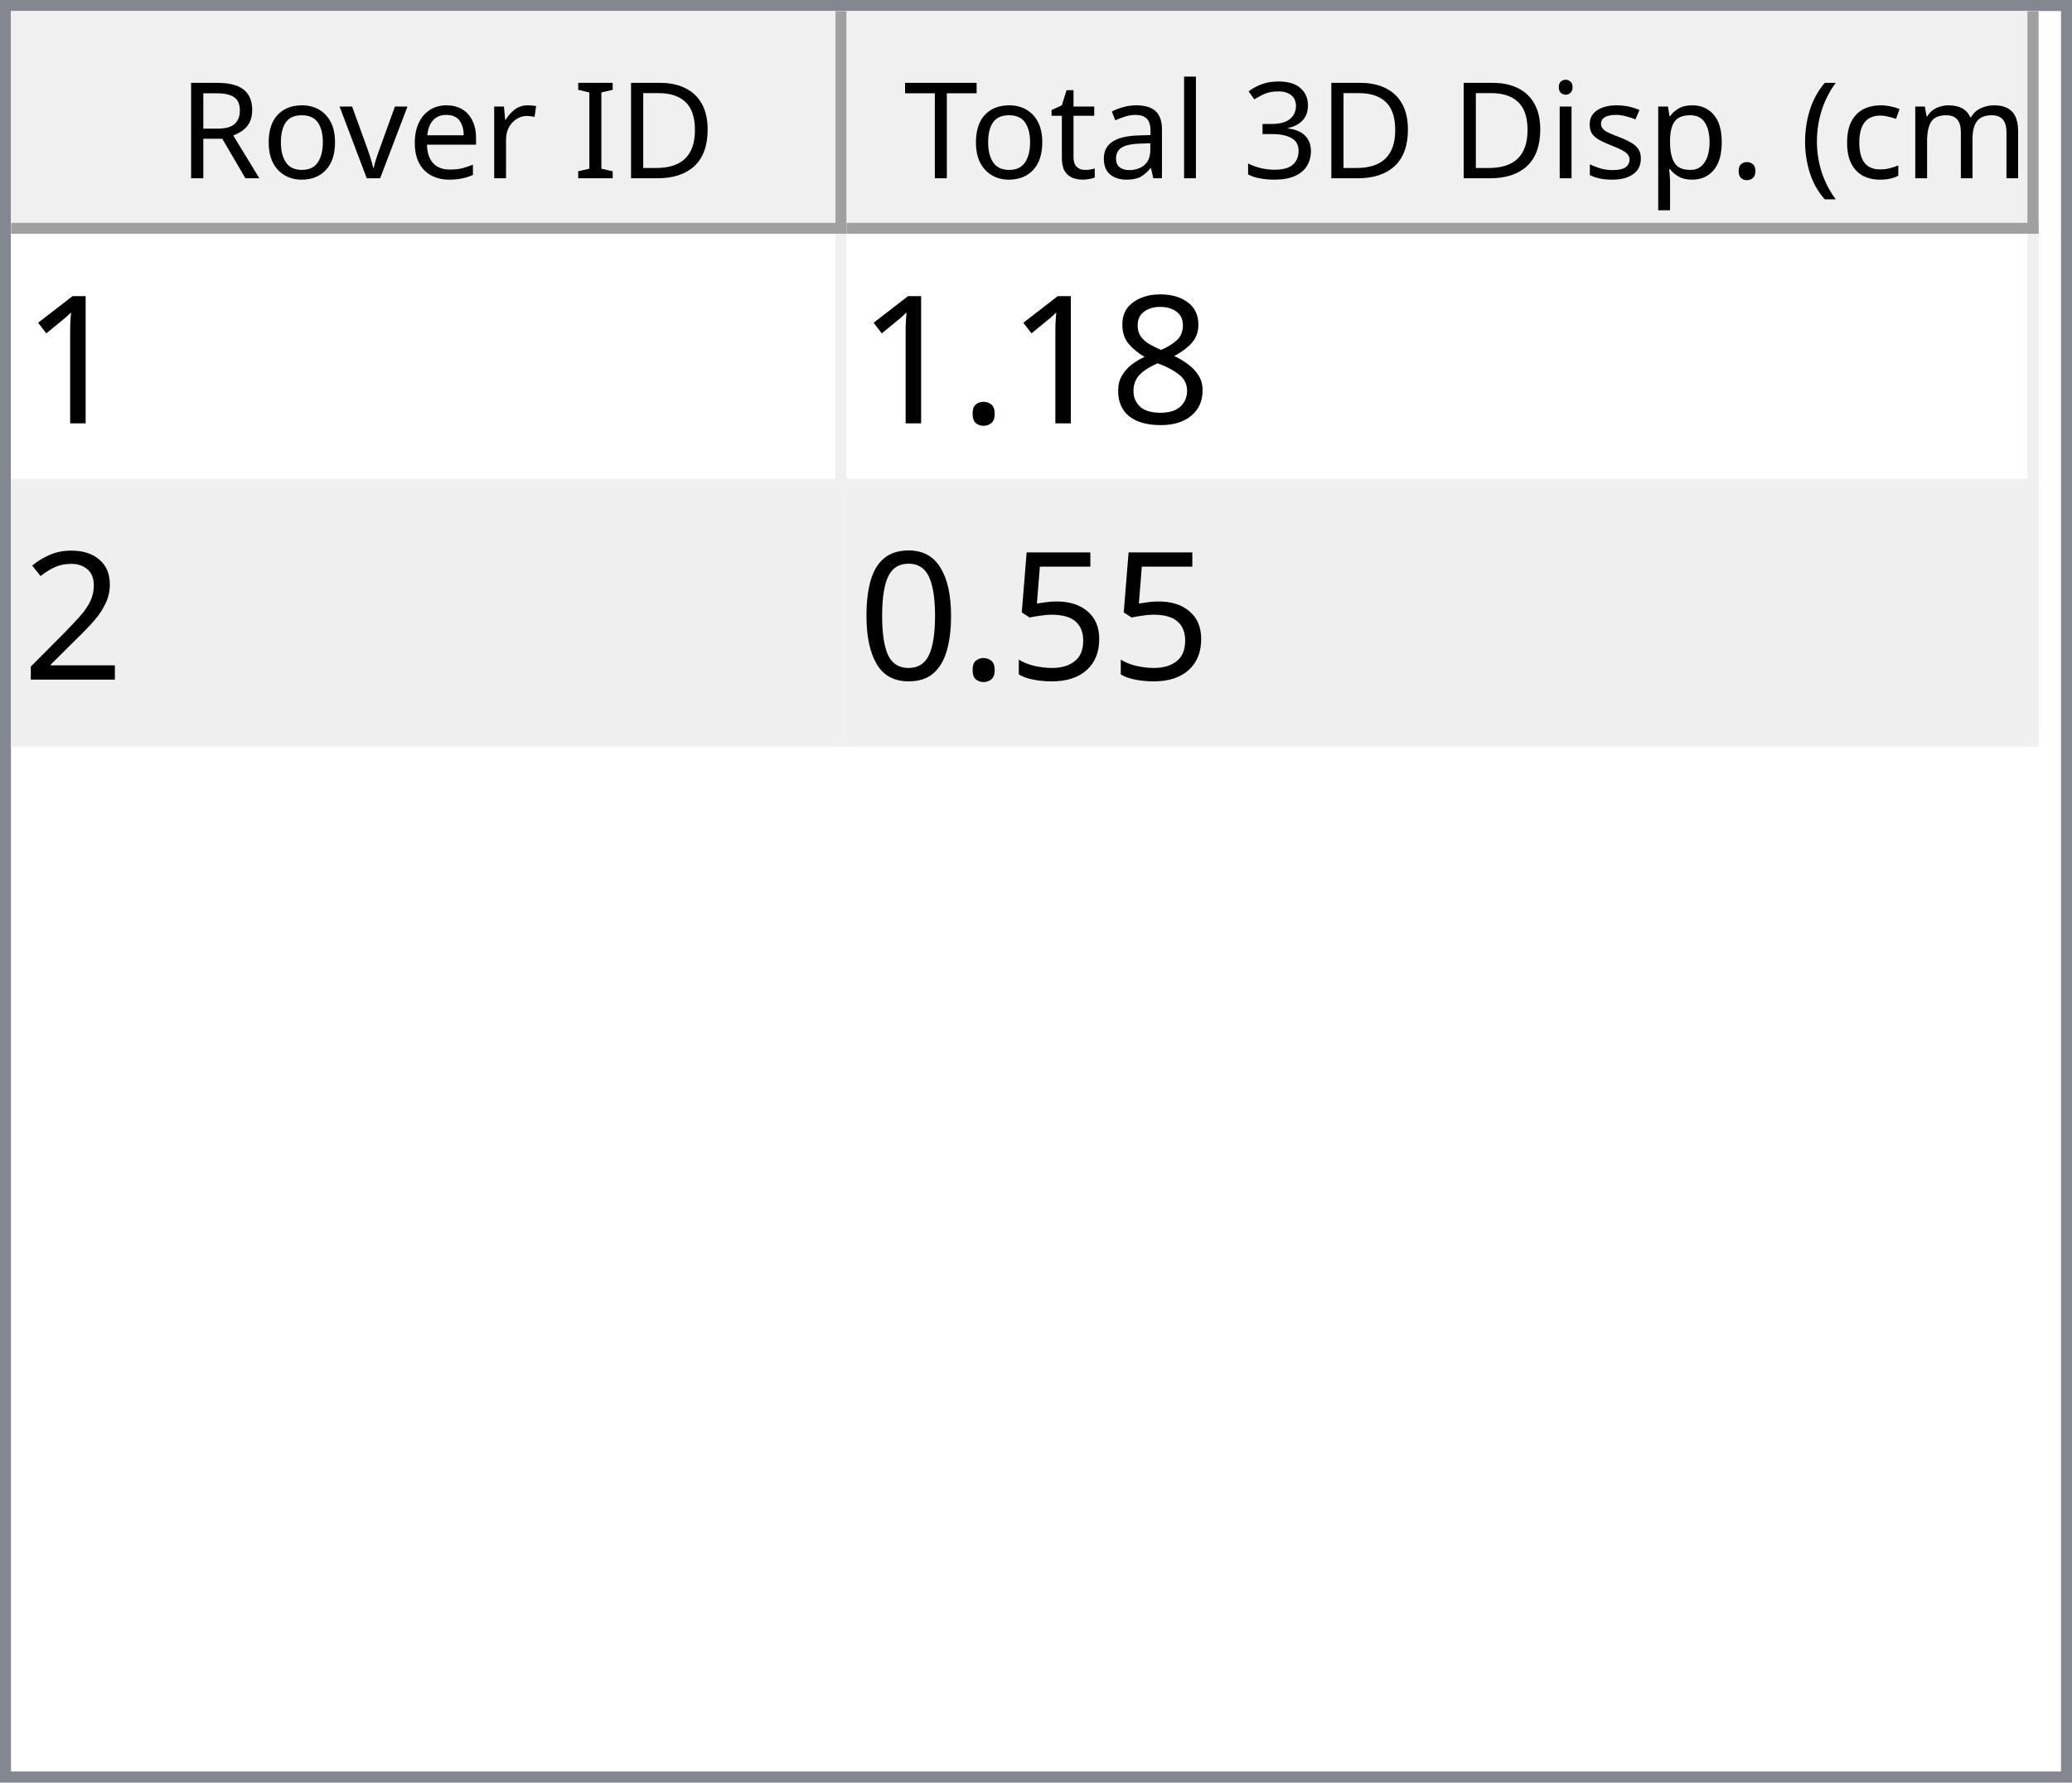
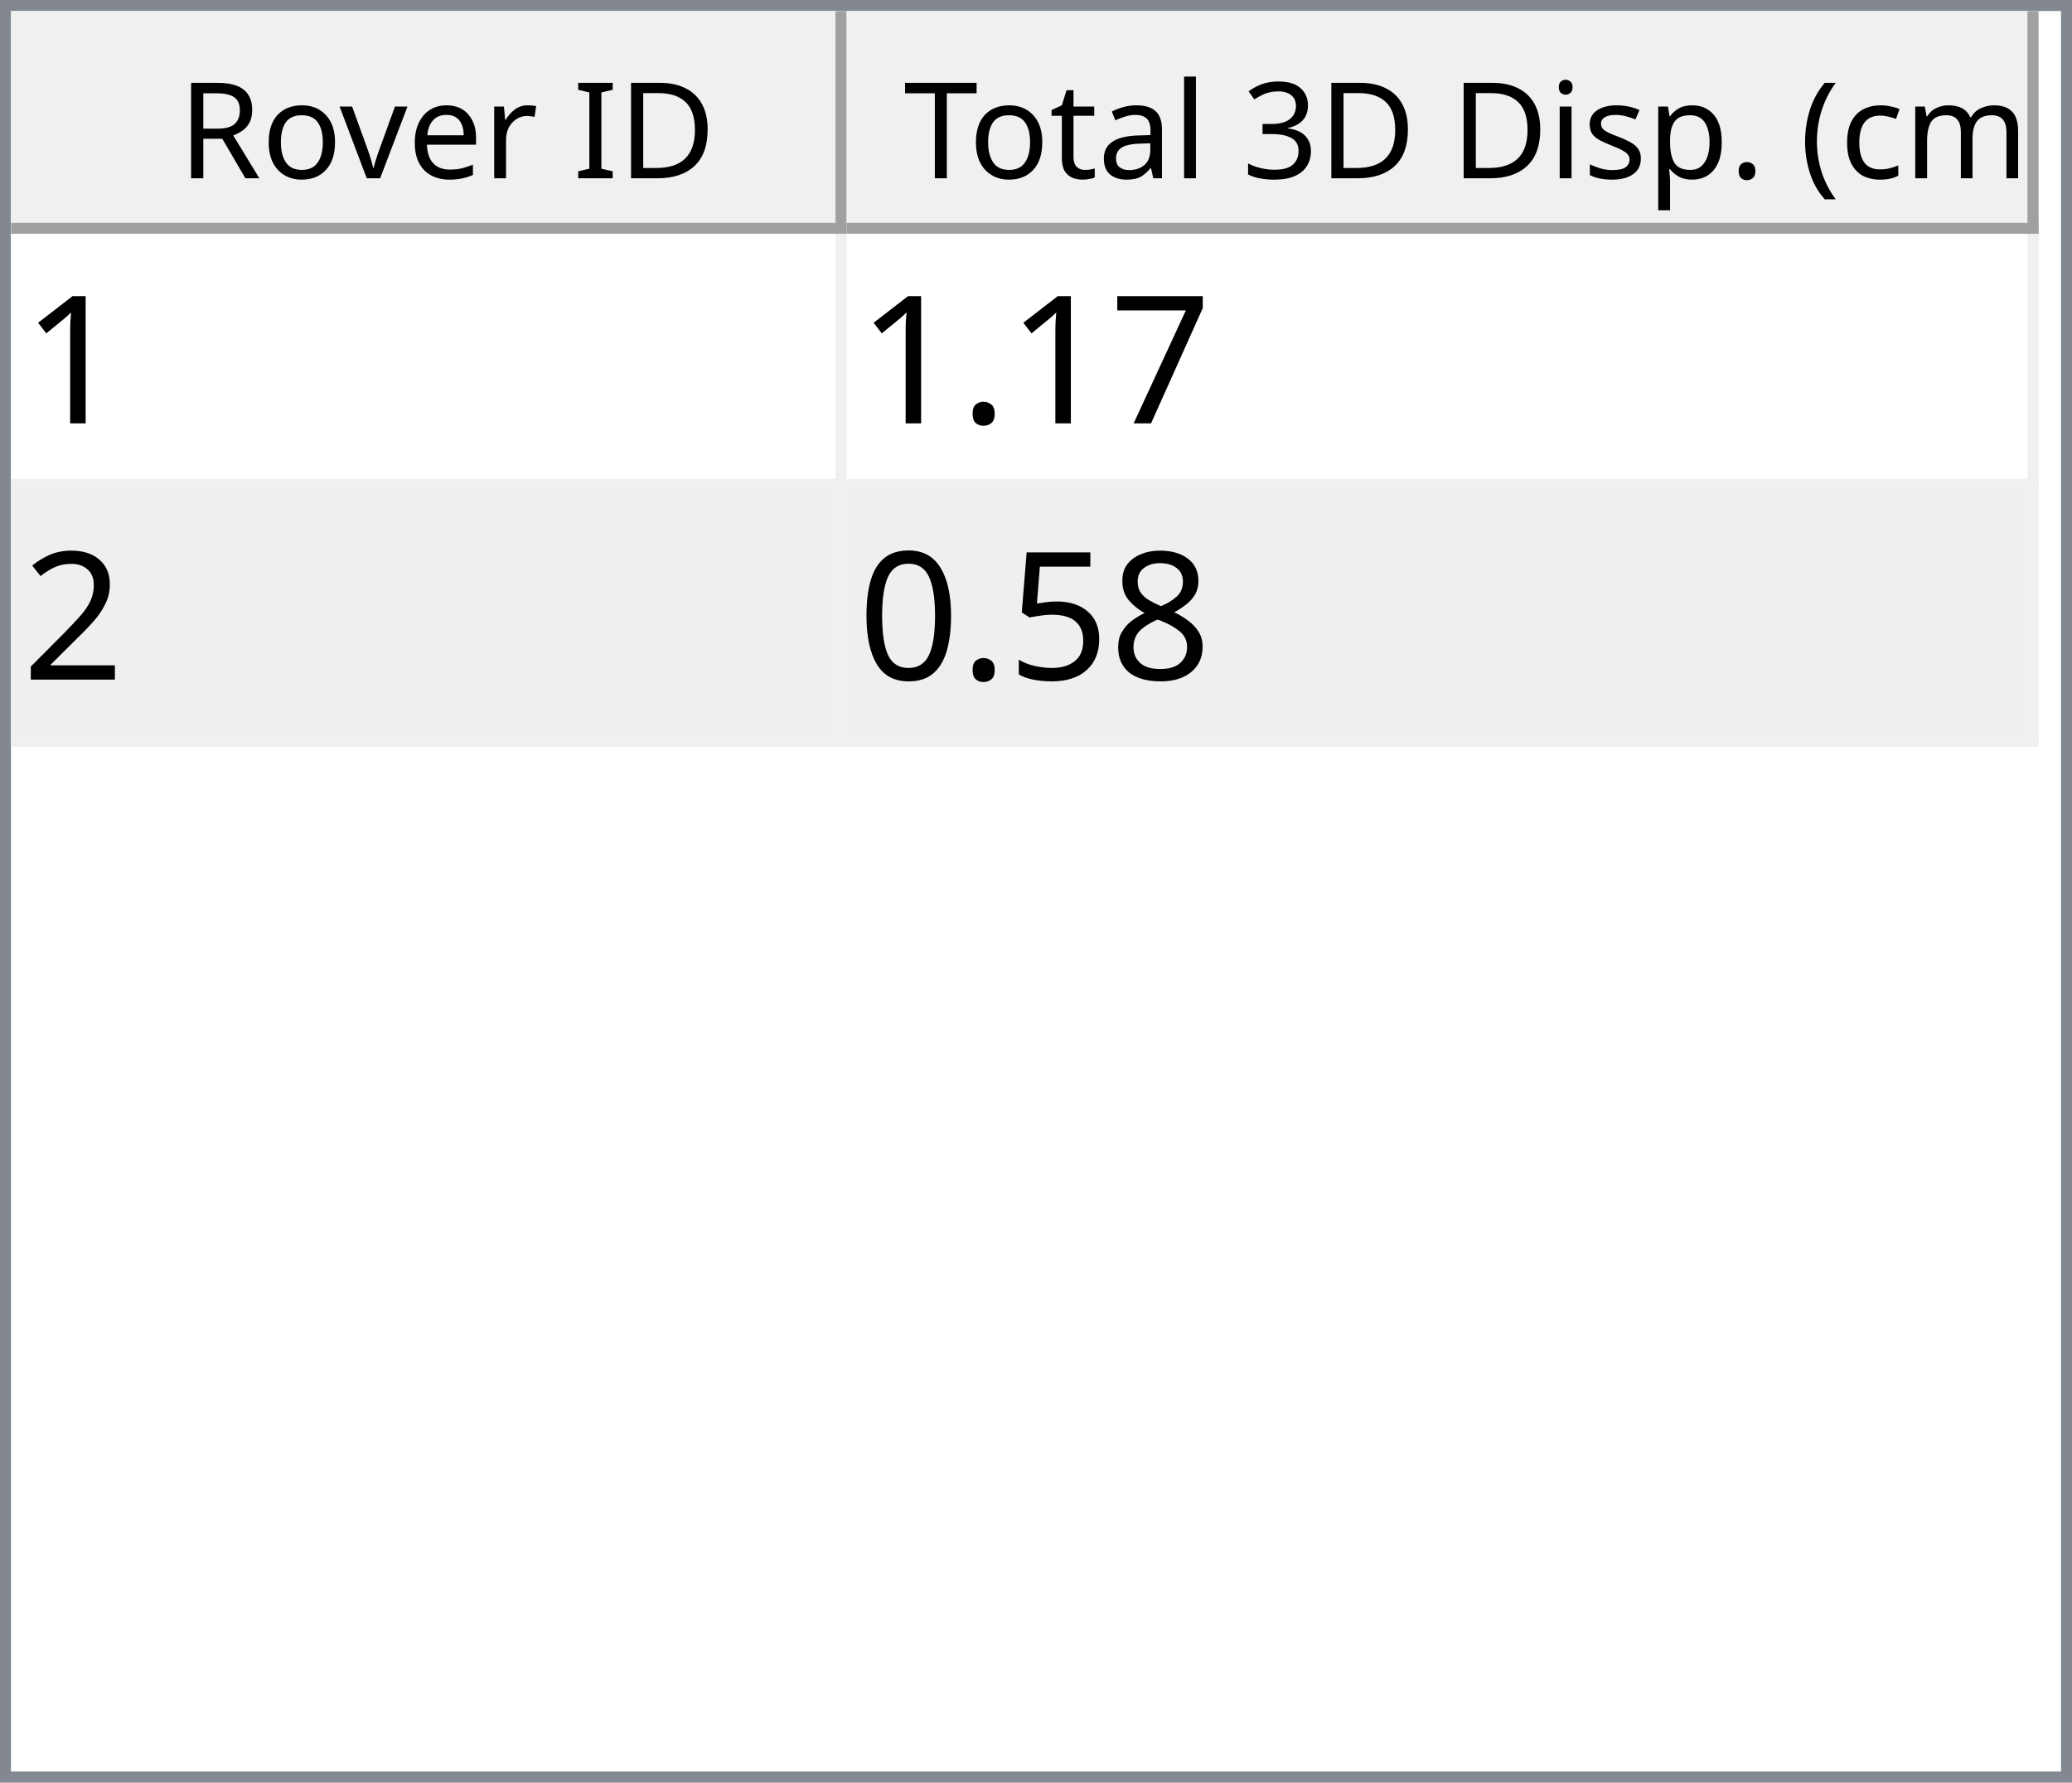
<svg xmlns="http://www.w3.org/2000/svg" style="fill-opacity:1; color-rendering:auto; color-interpolation:auto; text-rendering:auto; stroke:black; stroke-linecap:square; stroke-miterlimit:10; shape-rendering:auto; stroke-opacity:1; fill:black; stroke-dasharray:none; font-weight:normal; stroke-width:1; font-family:'Dialog'; font-style:normal; stroke-linejoin:miter; font-size:12px; stroke-dashoffset:0; image-rendering:auto;" width="186" height="160">
  <defs id="genericDefs" />
  <g>
    <defs id="defs1">
      <clipPath clipPathUnits="userSpaceOnUse" id="clipPath1">
        <path d="M0 0 L186 0 L186 160 L0 160 L0 0 Z" />
      </clipPath>
      <clipPath clipPathUnits="userSpaceOnUse" id="clipPath2">
        <path d="M0 0 L0 160 L186 160 L186 0 Z" />
      </clipPath>
      <clipPath clipPathUnits="userSpaceOnUse" id="clipPath3">
        <path d="M0 0 L0 20 L184 20 L184 0 Z" />
      </clipPath>
      <clipPath clipPathUnits="userSpaceOnUse" id="clipPath4">
        <path d="M0 0 L0 20 L75 20 L75 0 Z" />
      </clipPath>
      <clipPath clipPathUnits="userSpaceOnUse" id="clipPath5">
        <path d="M1 1 L1 19 L74 19 L74 1 Z" />
      </clipPath>
      <clipPath clipPathUnits="userSpaceOnUse" id="clipPath6">
        <path d="M0 0 L0 18 L73 18 L73 0 Z" />
      </clipPath>
      <clipPath clipPathUnits="userSpaceOnUse" id="clipPath7">
        <path d="M-0.5 -0.5 L-0.5 19.5 L74.5 19.5 L74.5 -0.5 Z" />
      </clipPath>
      <clipPath clipPathUnits="userSpaceOnUse" id="clipPath8">
        <path d="M0 0 L0 20 L107 20 L107 0 Z" />
      </clipPath>
      <clipPath clipPathUnits="userSpaceOnUse" id="clipPath9">
        <path d="M1 1 L1 19 L106 19 L106 1 Z" />
      </clipPath>
      <clipPath clipPathUnits="userSpaceOnUse" id="clipPath10">
        <path d="M0 0 L0 18 L105 18 L105 0 Z" />
      </clipPath>
      <clipPath clipPathUnits="userSpaceOnUse" id="clipPath11">
        <path d="M-0.5 -0.5 L-0.5 19.5 L106.5 19.5 L106.5 -0.5 Z" />
      </clipPath>
      <clipPath clipPathUnits="userSpaceOnUse" id="clipPath12">
        <path d="M0 0 L0 138 L184 138 L184 0 Z" />
      </clipPath>
      <clipPath clipPathUnits="userSpaceOnUse" id="clipPath13">
        <path d="M0 0 L0 46 L182 46 L182 0 Z" />
      </clipPath>
      <clipPath clipPathUnits="userSpaceOnUse" id="clipPath14">
        <path d="M-0.5 -0.5 L-0.5 45.5 L181.5 45.5 L181.5 -0.5 Z" />
      </clipPath>
      <clipPath clipPathUnits="userSpaceOnUse" id="clipPath15">
        <path d="M0 0 L0 22 L74 22 L74 0 Z" />
      </clipPath>
      <clipPath clipPathUnits="userSpaceOnUse" id="clipPath16">
        <path d="M0 0 L0 22 L106 22 L106 0 Z" />
      </clipPath>
      <font horiz-adv-x="64.551" id="font1">
        <font-face ascent="107.91" descent="25.098" units-per-em="100" style="font-style:normal; font-family:Segoe UI; font-weight:normal;" />
        <missing-glyph horiz-adv-x="64.551" d="M8.109 0 L8.109 68.266 L56.453 68.266 L56.453 0 L8.109 0 ZM15.328 7.234 L49.219 7.234 L49.219 61.031 L15.328 61.031 L15.328 7.234 Z" />
        <glyph unicode="D" horiz-adv-x="70.117" d="M9.188 0 L9.188 70.016 L28.516 70.016 Q65.531 70.016 65.531 35.891 Q65.531 19.672 55.25 9.836 Q44.969 0 27.734 0 L9.188 0 ZM17.391 62.594 L17.391 7.422 L27.828 7.422 Q41.609 7.422 49.273 14.797 Q56.938 22.172 56.938 35.688 Q56.938 62.594 28.328 62.594 L17.391 62.594 Z" />
        <glyph unicode="I" horiz-adv-x="26.611" d="M17.391 0 L9.188 0 L9.188 70.016 L17.391 70.016 L17.391 0 Z" />
        <glyph unicode=" " horiz-adv-x="27.393" d="" />
        <glyph unicode="r" horiz-adv-x="34.766" d="M34.188 41.891 Q32.078 43.5 28.125 43.5 Q23 43.5 19.555 38.672 Q16.109 33.844 16.109 25.484 L16.109 0 L8.109 0 L8.109 50 L16.109 50 L16.109 39.703 L16.312 39.703 Q18.016 44.969 21.531 47.922 Q25.047 50.875 29.391 50.875 Q32.516 50.875 34.188 50.203 L34.188 41.891 Z" />
        <glyph unicode="e" horiz-adv-x="52.295" d="M48.297 23 L12.984 23 Q13.188 14.656 17.484 10.109 Q21.781 5.562 29.297 5.562 Q37.75 5.562 44.828 11.141 L44.828 3.609 Q38.234 -1.172 27.391 -1.172 Q16.797 -1.172 10.742 5.641 Q4.688 12.453 4.688 24.812 Q4.688 36.469 11.305 43.82 Q17.922 51.172 27.734 51.172 Q37.547 51.172 42.922 44.828 Q48.297 38.484 48.297 27.203 L48.297 23 ZM40.094 29.781 Q40.047 36.719 36.75 40.578 Q33.453 44.438 27.594 44.438 Q21.922 44.438 17.969 40.383 Q14.016 36.328 13.094 29.781 L40.094 29.781 Z" />
        <glyph unicode="v" horiz-adv-x="47.9" d="M47.406 50 L27.484 0 L19.625 0 L0.688 50 L9.469 50 L22.172 13.672 Q23.578 9.672 23.922 6.688 L24.125 6.688 Q24.609 10.453 25.688 13.484 L38.969 50 L47.406 50 Z" />
        <glyph unicode="o" horiz-adv-x="58.594" d="M29 -1.172 Q17.922 -1.172 11.305 5.836 Q4.688 12.844 4.688 24.422 Q4.688 37.016 11.57 44.094 Q18.453 51.172 30.172 51.172 Q41.359 51.172 47.633 44.289 Q53.906 37.406 53.906 25.203 Q53.906 13.234 47.141 6.031 Q40.375 -1.172 29 -1.172 ZM29.594 44.438 Q21.875 44.438 17.383 39.188 Q12.891 33.938 12.891 24.703 Q12.891 15.828 17.43 10.695 Q21.969 5.562 29.594 5.562 Q37.359 5.562 41.531 10.594 Q45.703 15.625 45.703 24.906 Q45.703 34.281 41.531 39.359 Q37.359 44.438 29.594 44.438 Z" />
        <glyph unicode="R" horiz-adv-x="59.814" d="M59.375 0 L49.609 0 L37.891 19.625 Q36.281 22.359 34.766 24.289 Q33.25 26.219 31.664 27.438 Q30.078 28.656 28.25 29.219 Q26.422 29.781 24.125 29.781 L17.391 29.781 L17.391 0 L9.188 0 L9.188 70.016 L30.078 70.016 Q34.672 70.016 38.555 68.867 Q42.438 67.719 45.289 65.375 Q48.141 63.031 49.758 59.547 Q51.375 56.062 51.375 51.375 Q51.375 47.703 50.273 44.656 Q49.172 41.609 47.148 39.211 Q45.125 36.812 42.266 35.133 Q39.406 33.453 35.844 32.516 L35.844 32.328 Q37.594 31.547 38.891 30.547 Q40.188 29.547 41.359 28.18 Q42.531 26.812 43.68 25.078 Q44.828 23.344 46.234 21.047 L59.375 0 ZM17.391 62.594 L17.391 37.203 L28.516 37.203 Q31.594 37.203 34.203 38.133 Q36.812 39.062 38.719 40.797 Q40.625 42.531 41.703 45.047 Q42.781 47.562 42.781 50.688 Q42.781 56.297 39.141 59.445 Q35.5 62.594 28.609 62.594 L17.391 62.594 Z" />
        <glyph unicode=")" horiz-adv-x="30.176" d="M8.297 -15.922 L1.172 -15.922 Q16.406 2.344 16.406 26.812 Q16.406 51.469 1.078 70.016 L8.297 70.016 Q23.531 52.156 23.531 26.703 Q23.531 1.375 8.297 -15.922 Z" />
        <glyph unicode="m" horiz-adv-x="86.133" d="M79.109 0 L71.094 0 L71.094 28.719 Q71.094 37.016 68.531 40.727 Q65.969 44.438 59.906 44.438 Q54.781 44.438 51.195 39.75 Q47.609 35.062 47.609 28.516 L47.609 0 L39.594 0 L39.594 29.688 Q39.594 44.438 28.219 44.438 Q22.953 44.438 19.531 40.016 Q16.109 35.594 16.109 28.516 L16.109 0 L8.109 0 L8.109 50 L16.109 50 L16.109 42.094 L16.312 42.094 Q21.625 51.172 31.844 51.172 Q36.969 51.172 40.773 48.312 Q44.578 45.453 46 40.828 Q51.562 51.172 62.594 51.172 Q79.109 51.172 79.109 30.812 L79.109 0 Z" />
        <glyph unicode="c" horiz-adv-x="46.191" d="M42.188 2.297 Q36.422 -1.172 28.516 -1.172 Q17.828 -1.172 11.258 5.789 Q4.688 12.75 4.688 23.828 Q4.688 36.188 11.766 43.68 Q18.844 51.172 30.672 51.172 Q37.25 51.172 42.281 48.734 L42.281 40.531 Q36.719 44.438 30.375 44.438 Q22.703 44.438 17.797 38.945 Q12.891 33.453 12.891 24.516 Q12.891 15.719 17.508 10.641 Q22.125 5.562 29.891 5.562 Q36.422 5.562 42.188 9.906 L42.188 2.297 Z" />
        <glyph unicode="(" horiz-adv-x="30.176" d="M29.109 -15.922 L21.969 -15.922 Q6.844 1.375 6.844 26.703 Q6.844 52.156 21.969 70.016 L29.203 70.016 Q13.875 51.469 13.875 26.812 Q13.875 2.344 29.109 -15.922 Z" />
        <glyph unicode="." horiz-adv-x="21.68" d="M10.891 -1.078 Q8.641 -1.078 7.055 0.539 Q5.469 2.156 5.469 4.391 Q5.469 6.641 7.055 8.273 Q8.641 9.906 10.891 9.906 Q13.188 9.906 14.797 8.273 Q16.406 6.641 16.406 4.391 Q16.406 2.156 14.797 0.539 Q13.188 -1.078 10.891 -1.078 Z" />
        <glyph unicode="p" horiz-adv-x="58.789" d="M16.312 7.234 L16.109 7.234 L16.109 -23 L8.109 -23 L8.109 50 L16.109 50 L16.109 41.219 L16.312 41.219 Q22.219 51.172 33.594 51.172 Q43.266 51.172 48.688 44.461 Q54.109 37.75 54.109 26.469 Q54.109 13.922 48 6.375 Q41.891 -1.172 31.297 -1.172 Q21.578 -1.172 16.312 7.234 ZM16.109 27.391 L16.109 20.406 Q16.109 14.203 20.141 9.883 Q24.172 5.562 30.375 5.562 Q37.641 5.562 41.773 11.133 Q45.906 16.703 45.906 26.609 Q45.906 34.969 42.047 39.703 Q38.188 44.438 31.594 44.438 Q24.609 44.438 20.359 39.578 Q16.109 34.719 16.109 27.391 Z" />
        <glyph unicode="s" horiz-adv-x="42.432" d="M5.078 1.812 L5.078 10.406 Q11.625 5.562 19.484 5.562 Q30.031 5.562 30.031 12.594 Q30.031 14.594 29.125 15.992 Q28.219 17.391 26.68 18.461 Q25.141 19.531 23.07 20.383 Q21 21.234 18.609 22.172 Q15.281 23.484 12.766 24.828 Q10.25 26.172 8.57 27.859 Q6.891 29.547 6.031 31.695 Q5.172 33.844 5.172 36.719 Q5.172 40.234 6.789 42.945 Q8.406 45.656 11.086 47.484 Q13.766 49.312 17.211 50.242 Q20.656 51.172 24.312 51.172 Q30.812 51.172 35.938 48.922 L35.938 40.828 Q30.422 44.438 23.25 44.438 Q21 44.438 19.195 43.922 Q17.391 43.406 16.094 42.477 Q14.797 41.547 14.086 40.258 Q13.375 38.969 13.375 37.406 Q13.375 35.453 14.086 34.133 Q14.797 32.812 16.164 31.789 Q17.531 30.766 19.484 29.938 Q21.438 29.109 23.922 28.125 Q27.25 26.859 29.883 25.516 Q32.516 24.172 34.375 22.484 Q36.234 20.797 37.234 18.602 Q38.234 16.406 38.234 13.375 Q38.234 9.672 36.602 6.938 Q34.969 4.203 32.234 2.398 Q29.5 0.594 25.93 -0.289 Q22.359 -1.172 18.453 -1.172 Q10.75 -1.172 5.078 1.812 Z" />
        <glyph unicode="i" horiz-adv-x="24.219" d="M12.203 62.703 Q10.062 62.703 8.547 64.164 Q7.031 65.625 7.031 67.875 Q7.031 70.125 8.547 71.609 Q10.062 73.094 12.203 73.094 Q14.406 73.094 15.945 71.609 Q17.484 70.125 17.484 67.875 Q17.484 65.719 15.945 64.211 Q14.406 62.703 12.203 62.703 ZM16.109 0 L8.109 0 L8.109 50 L16.109 50 L16.109 0 Z" />
        <glyph unicode="3" horiz-adv-x="53.906" d="M46.531 19.828 Q46.531 15.094 44.75 11.211 Q42.969 7.328 39.719 4.57 Q36.469 1.812 31.93 0.297 Q27.391 -1.219 21.922 -1.219 Q11.922 -1.219 6 2.594 L6 11.188 Q13.094 5.609 22.219 5.609 Q25.875 5.609 28.828 6.539 Q31.781 7.469 33.906 9.227 Q36.031 10.984 37.18 13.477 Q38.328 15.969 38.328 19.094 Q38.328 32.812 18.797 32.812 L12.984 32.812 L12.984 39.594 L18.5 39.594 Q35.797 39.594 35.797 52.484 Q35.797 64.406 22.609 64.406 Q15.188 64.406 8.688 59.422 L8.688 67.188 Q15.375 71.188 24.609 71.188 Q29 71.188 32.57 69.969 Q36.141 68.75 38.68 66.555 Q41.219 64.359 42.609 61.281 Q44 58.203 44 54.5 Q44 40.672 30.031 36.719 L30.031 36.531 Q33.594 36.141 36.625 34.797 Q39.656 33.453 41.852 31.305 Q44.047 29.156 45.289 26.25 Q46.531 23.344 46.531 19.828 Z" />
        <glyph unicode="l" horiz-adv-x="24.219" d="M16.109 0 L8.109 0 L8.109 74.031 L16.109 74.031 L16.109 0 Z" />
        <glyph unicode="a" horiz-adv-x="50.879" d="M43.891 0 L35.891 0 L35.891 7.812 L35.688 7.812 Q30.469 -1.172 20.312 -1.172 Q12.844 -1.172 8.617 2.781 Q4.391 6.734 4.391 13.281 Q4.391 27.297 20.906 29.594 L35.891 31.688 Q35.891 44.438 25.594 44.438 Q16.547 44.438 9.281 38.281 L9.281 46.484 Q16.656 51.172 26.266 51.172 Q43.891 51.172 43.891 32.516 L43.891 0 ZM35.891 25.297 L23.828 23.641 Q18.266 22.859 15.43 20.875 Q12.594 18.891 12.594 13.875 Q12.594 10.203 15.211 7.883 Q17.828 5.562 22.172 5.562 Q28.125 5.562 32.008 9.742 Q35.891 13.922 35.891 20.312 L35.891 25.297 Z" />
        <glyph unicode="t" horiz-adv-x="33.887" d="M31.297 0.484 Q28.469 -1.078 23.828 -1.078 Q10.688 -1.078 10.688 13.578 L10.688 43.172 L2.094 43.172 L2.094 50 L10.688 50 L10.688 62.203 L18.703 64.797 L18.703 50 L31.297 50 L31.297 43.172 L18.703 43.172 L18.703 14.984 Q18.703 9.969 20.414 7.82 Q22.125 5.672 26.078 5.672 Q29.109 5.672 31.297 7.328 L31.297 0.484 Z" />
        <glyph unicode="T" horiz-adv-x="52.393" d="M50.594 62.594 L30.375 62.594 L30.375 0 L22.172 0 L22.172 62.594 L2 62.594 L2 70.016 L50.594 70.016 L50.594 62.594 Z" />
      </font>
      <font horiz-adv-x="75.0" id="font2">
        <font-face ascent="100.537" descent="21.973" units-per-em="100" style="font-style:normal; font-family:sans-serif; font-weight:normal;" />
        <missing-glyph horiz-adv-x="75.0" d="M12.5 0 L12.5 62.5 L62.5 62.5 L62.5 0 L12.5 0 ZM14.062 1.562 L60.938 1.562 L60.938 60.938 L14.062 60.938 L14.062 1.562 Z" />
        <glyph unicode="1" horiz-adv-x="55.615" d="M37.25 0 L28.469 0 L28.469 56 Q25.297 52.984 20.141 49.953 Q14.984 46.922 10.891 45.406 L10.891 53.906 Q18.266 57.375 23.781 62.305 Q29.297 67.234 31.594 71.875 L37.25 71.875 L37.25 0 Z" />
-         <glyph unicode="8" horiz-adv-x="55.615" d="M17.672 38.812 Q12.203 40.828 9.57 44.539 Q6.938 48.25 6.938 53.422 Q6.938 61.234 12.555 66.555 Q18.172 71.875 27.484 71.875 Q36.859 71.875 42.578 66.43 Q48.297 60.984 48.297 53.172 Q48.297 48.188 45.68 44.508 Q43.062 40.828 37.75 38.812 Q44.344 36.672 47.781 31.883 Q51.219 27.094 51.219 20.453 Q51.219 11.281 44.727 5.031 Q38.234 -1.219 27.641 -1.219 Q17.047 -1.219 10.547 5.055 Q4.047 11.328 4.047 20.703 Q4.047 27.688 7.594 32.398 Q11.141 37.109 17.672 38.812 ZM15.922 53.719 Q15.922 48.641 19.195 45.414 Q22.469 42.188 27.688 42.188 Q32.766 42.188 36.016 45.383 Q39.266 48.578 39.266 53.219 Q39.266 58.062 35.914 61.359 Q32.562 64.656 27.594 64.656 Q22.562 64.656 19.242 61.43 Q15.922 58.203 15.922 53.719 ZM13.094 20.656 Q13.094 16.891 14.875 13.375 Q16.656 9.859 20.172 7.93 Q23.688 6 27.734 6 Q34.031 6 38.133 10.055 Q42.234 14.109 42.234 20.359 Q42.234 26.703 38.016 30.859 Q33.797 35.016 27.438 35.016 Q21.234 35.016 17.164 30.914 Q13.094 26.812 13.094 20.656 Z" />
+         <glyph unicode="7" horiz-adv-x="55.615" d="M4.734 62.203 L4.734 70.656 L51.078 70.656 L51.078 63.812 Q44.234 56.547 37.523 44.484 Q30.812 32.422 27.156 19.672 Q24.516 10.688 23.781 0 L14.75 0 Q14.891 8.453 18.062 20.414 Q21.234 32.375 27.172 43.484 Q33.109 54.594 39.797 62.203 L4.734 62.203 Z" />
        <glyph unicode="." horiz-adv-x="27.783" d="M9.078 0 L9.078 10.016 L19.094 10.016 L19.094 0 L9.078 0 Z" />
        <glyph unicode="2" horiz-adv-x="55.615" d="M50.344 8.453 L50.344 0 L3.031 0 Q2.938 3.172 4.047 6.109 Q5.859 10.938 9.836 15.625 Q13.812 20.312 21.344 26.469 Q33.016 36.031 37.117 41.625 Q41.219 47.219 41.219 52.203 Q41.219 57.422 37.477 61.008 Q33.734 64.594 27.734 64.594 Q21.391 64.594 17.578 60.789 Q13.766 56.984 13.719 50.25 L4.688 51.172 Q5.609 61.281 11.664 66.578 Q17.719 71.875 27.938 71.875 Q38.234 71.875 44.242 66.164 Q50.25 60.453 50.25 52 Q50.25 47.703 48.492 43.555 Q46.734 39.406 42.656 34.812 Q38.578 30.219 29.109 22.219 Q21.188 15.578 18.945 13.211 Q16.703 10.844 15.234 8.453 L50.344 8.453 Z" />
+         <glyph unicode="8" horiz-adv-x="55.615" d="M17.672 38.812 Q12.203 40.828 9.57 44.539 Q6.938 48.25 6.938 53.422 Q6.938 61.234 12.555 66.555 Q18.172 71.875 27.484 71.875 Q36.859 71.875 42.578 66.43 Q48.297 60.984 48.297 53.172 Q48.297 48.188 45.68 44.508 Q43.062 40.828 37.75 38.812 Q44.344 36.672 47.781 31.883 Q51.219 27.094 51.219 20.453 Q51.219 11.281 44.727 5.031 Q38.234 -1.219 27.641 -1.219 Q17.047 -1.219 10.547 5.055 Q4.047 11.328 4.047 20.703 Q4.047 27.688 7.594 32.398 Q11.141 37.109 17.672 38.812 ZM15.922 53.719 Q15.922 48.641 19.195 45.414 Q22.469 42.188 27.688 42.188 Q32.766 42.188 36.016 45.383 Q39.266 48.578 39.266 53.219 Q39.266 58.062 35.914 61.359 Q32.562 64.656 27.594 64.656 Q22.562 64.656 19.242 61.43 Q15.922 58.203 15.922 53.719 ZM13.094 20.656 Q13.094 16.891 14.875 13.375 Q16.656 9.859 20.172 7.93 Q23.688 6 27.734 6 Q34.031 6 38.133 10.055 Q42.234 14.109 42.234 20.359 Q42.234 26.703 38.016 30.859 Q33.797 35.016 27.438 35.016 Q21.234 35.016 17.164 30.914 Q13.094 26.812 13.094 20.656 Z" />
        <glyph unicode="5" horiz-adv-x="55.615" d="M4.156 18.75 L13.375 19.531 Q14.406 12.797 18.141 9.398 Q21.875 6 27.156 6 Q33.5 6 37.891 10.789 Q42.281 15.578 42.281 23.484 Q42.281 31 38.062 35.352 Q33.844 39.703 27 39.703 Q22.75 39.703 19.336 37.773 Q15.922 35.844 13.969 32.766 L5.719 33.844 L12.641 70.609 L48.25 70.609 L48.25 62.203 L19.672 62.203 L15.828 42.969 Q22.266 47.469 29.344 47.469 Q38.719 47.469 45.164 40.969 Q51.609 34.469 51.609 24.266 Q51.609 14.547 45.953 7.469 Q39.062 -1.219 27.156 -1.219 Q17.391 -1.219 11.211 4.25 Q5.031 9.719 4.156 18.75 Z" />
        <glyph unicode="0" horiz-adv-x="55.615" d="M4.156 35.297 Q4.156 48 6.766 55.742 Q9.375 63.484 14.523 67.68 Q19.672 71.875 27.484 71.875 Q33.25 71.875 37.594 69.555 Q41.938 67.234 44.773 62.867 Q47.609 58.5 49.219 52.227 Q50.828 45.953 50.828 35.297 Q50.828 22.703 48.242 14.969 Q45.656 7.234 40.508 3.008 Q35.359 -1.219 27.484 -1.219 Q17.141 -1.219 11.234 6.203 Q4.156 15.141 4.156 35.297 ZM13.188 35.297 Q13.188 17.672 17.312 11.836 Q21.438 6 27.484 6 Q33.547 6 37.672 11.859 Q41.797 17.719 41.797 35.297 Q41.797 52.984 37.672 58.789 Q33.547 64.594 27.391 64.594 Q21.344 64.594 17.719 59.469 Q13.188 52.938 13.188 35.297 Z" />
      </font>
    </defs>
    <g style="fill:white; stroke:white;">
      <rect x="0" y="0" width="186" style="clip-path:url(#clipPath1); stroke:none;" height="160" />
    </g>
    <g style="fill:white; text-rendering:optimizeSpeed; color-rendering:optimizeSpeed; image-rendering:optimizeSpeed; shape-rendering:crispEdges; stroke:white; color-interpolation:sRGB;">
      <rect x="0" width="186" height="160" y="0" style="stroke:none;" />
      <path style="stroke:none;" d="M0 160 L186 160 L186 0 L0 0 Z" />
    </g>
    <g style="fill:rgb(240,240,240); font-family:'Segoe UI'; stroke:rgb(240,240,240);">
      <rect x="0" y="0" width="186" style="clip-path:url(#clipPath2); stroke:none;" height="160" />
    </g>
    <g style="fill:rgb(130,135,144); font-family:'Segoe UI'; stroke:rgb(130,135,144);">
      <path d="M0 0 L186 0 L186 160 L0 160 L0 0 ZM1 1 L185 1 L185 159 L1 159 L1 1 Z" style="fill-rule:evenodd; clip-path:url(#clipPath2); stroke:none;" />
    </g>
    <g style="fill:white; font-family:'Segoe UI'; stroke:white;" transform="translate(1,1)">
      <rect x="0" y="0" width="184" style="clip-path:url(#clipPath3); stroke:none;" height="20" />
    </g>
    <g style="fill:rgb(240,240,240); font-family:'Segoe UI'; stroke:rgb(240,240,240);" transform="translate(1,1)">
      <rect x="0" y="0" width="75" style="clip-path:url(#clipPath4); stroke:none;" height="20" />
    </g>
    <g style="font-family:'Segoe UI';" transform="translate(2,2)">
      <text x="14" xml:space="preserve" y="14" style="clip-path:url(#clipPath6); stroke:none;">Rover ID</text>
    </g>
    <g style="fill:rgb(160,160,160); font-family:'Segoe UI'; stroke:rgb(160,160,160); stroke-linejoin:bevel;" transform="translate(1.5,1.5)">
      <line x1="74" x2="74" y1="0" style="fill:none; clip-path:url(#clipPath7);" y2="19" />
    </g>
    <g style="fill:rgb(160,160,160); font-family:'Segoe UI'; stroke:rgb(160,160,160); stroke-linejoin:bevel;" transform="matrix(1,0,0,1,1,1) translate(0.5,0.5)">
      <line x1="0" x2="74" y1="19" style="fill:none; clip-path:url(#clipPath7);" y2="19" />
    </g>
    <g style="fill:rgb(240,240,240); font-family:'Segoe UI'; stroke:rgb(240,240,240);" transform="translate(76,1)">
      <rect x="0" y="0" width="107" style="clip-path:url(#clipPath8); stroke:none;" height="20" />
    </g>
    <g style="font-family:'Segoe UI';" transform="translate(77,2)">
      <text x="1" xml:space="preserve" y="14" style="clip-path:url(#clipPath10); stroke:none;"> Total 3D Disp. (cm)</text>
    </g>
    <g style="fill:rgb(160,160,160); font-family:'Segoe UI'; stroke:rgb(160,160,160); stroke-linejoin:bevel;" transform="translate(76.5,1.5)">
      <line x1="106" x2="106" y1="0" style="fill:none; clip-path:url(#clipPath11);" y2="19" />
    </g>
    <g style="fill:rgb(160,160,160); font-family:'Segoe UI'; stroke:rgb(160,160,160); stroke-linejoin:bevel;" transform="matrix(1,0,0,1,76,1) translate(0.5,0.5)">
      <line x1="0" x2="106" y1="19" style="fill:none; clip-path:url(#clipPath11);" y2="19" />
    </g>
    <g style="fill:white; font-family:'Segoe UI'; stroke:white;" transform="translate(1,21)">
      <rect x="0" y="0" width="184" style="clip-path:url(#clipPath12); stroke:none;" height="138" />
    </g>
    <g style="fill:rgb(240,240,240); font-size:16px; font-family:sans-serif; stroke:rgb(240,240,240);" transform="translate(1,21)">
      <rect x="0" y="0" width="182" style="clip-path:url(#clipPath13); stroke:none;" height="46" />
      <line transform="translate(0.5,0.5)" x1="0" x2="181" y1="22" style="clip-path:url(#clipPath14); fill:none; stroke-linejoin:bevel;" y2="22" />
    </g>
    <g transform="matrix(1,0,0,1,1,21) translate(0.5,0.5)" style="fill:rgb(240,240,240); font-size:16px; font-family:sans-serif; stroke:rgb(240,240,240); stroke-linejoin:bevel;">
      <line x1="0" x2="181" y1="45" style="fill:none; clip-path:url(#clipPath14);" y2="45" />
    </g>
    <g transform="matrix(1,0,0,1,1,21) translate(0.5,0.5)" style="fill:rgb(240,240,240); font-size:16px; font-family:sans-serif; stroke:rgb(240,240,240); stroke-linejoin:bevel;">
      <line x1="74" x2="74" y1="0" style="fill:none; clip-path:url(#clipPath14);" y2="45" />
    </g>
    <g transform="matrix(1,0,0,1,1,21) translate(0.5,0.5)" style="fill:rgb(240,240,240); font-size:16px; font-family:sans-serif; stroke:rgb(240,240,240); stroke-linejoin:bevel;">
      <line x1="181" x2="181" y1="0" style="fill:none; clip-path:url(#clipPath14);" y2="45" />
    </g>
    <g style="fill:white; font-size:16px; font-family:sans-serif; stroke:white;" transform="matrix(1,0,0,1,1,21)">
      <rect x="0" y="0" width="74" style="clip-path:url(#clipPath15); stroke:none;" height="22" />
      <text x="1" y="17" style="fill:black; clip-path:url(#clipPath15); stroke:none;" xml:space="preserve">1</text>
    </g>
    <g style="fill:white; font-size:16px; font-family:sans-serif; stroke:white;" transform="matrix(1,0,0,1,1,21) translate(75,0)">
      <rect x="0" y="0" width="106" style="clip-path:url(#clipPath16); stroke:none;" height="22" />
-       <text x="1" y="17" style="fill:black; clip-path:url(#clipPath16); stroke:none;" xml:space="preserve">1.18</text>
+       <text x="1" y="17" style="fill:black; clip-path:url(#clipPath16); stroke:none;" xml:space="preserve">1.17</text>
    </g>
    <g style="fill:rgb(239,239,239); font-size:16px; font-family:sans-serif; stroke:rgb(239,239,239);" transform="matrix(1,0,0,1,1,21) translate(0,23)">
      <rect x="0" y="0" width="74" style="clip-path:url(#clipPath15); stroke:none;" height="22" />
      <text x="1" y="17" style="fill:black; clip-path:url(#clipPath15); stroke:none;" xml:space="preserve">2</text>
    </g>
    <g style="fill:rgb(239,239,239); font-size:16px; font-family:sans-serif; stroke:rgb(239,239,239);" transform="matrix(1,0,0,1,1,21) translate(75,23)">
      <rect x="0" y="0" width="106" style="clip-path:url(#clipPath16); stroke:none;" height="22" />
-       <text x="1" y="17" style="fill:black; clip-path:url(#clipPath16); stroke:none;" xml:space="preserve">0.55</text>
+       <text x="1" y="17" style="fill:black; clip-path:url(#clipPath16); stroke:none;" xml:space="preserve">0.58</text>
    </g>
  </g>
</svg>
